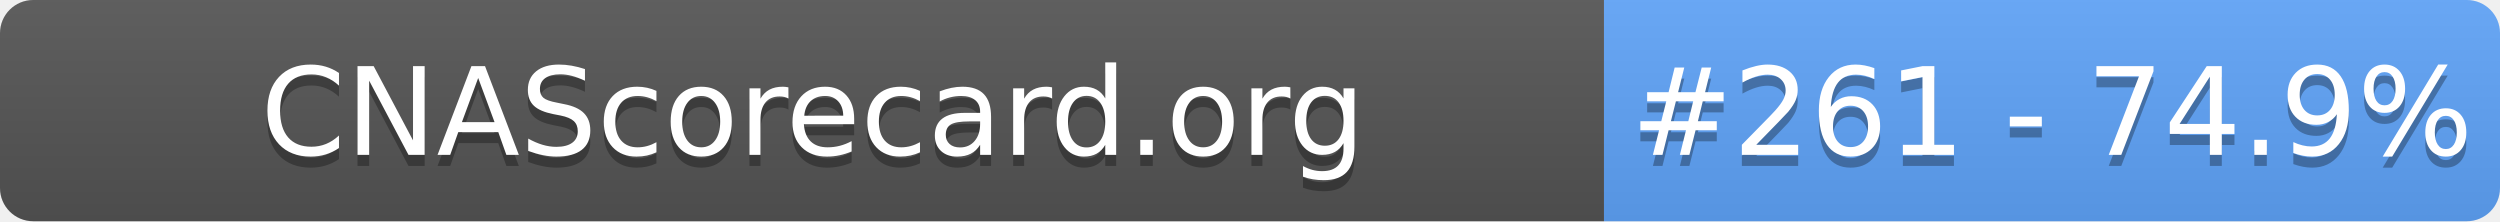
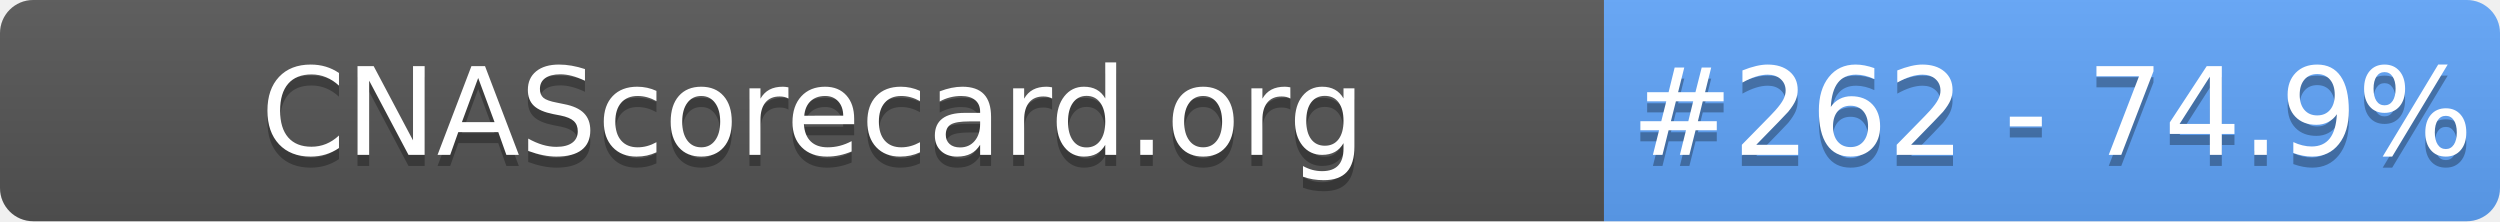
- <svg xmlns="http://www.w3.org/2000/svg" width="226" height="20" role="img" aria-label="CNAScorecard.org: #261 - 74.9%">
+ <svg xmlns="http://www.w3.org/2000/svg" width="226" height="20" role="img" aria-label="CNAScorecard.org: #262 - 74.9%">
  <linearGradient id="s" x2="0" y2="100%">
    <stop offset="0" stop-color="#bbb" stop-opacity=".1" />
    <stop offset="1" stop-opacity=".1" />
  </linearGradient>
  <clipPath id="r">
    <rect width="226" height="20" rx="3" fill="#fff" />
  </clipPath>
  <g clip-path="url(#r)">
    <rect width="145" height="20" fill="#555" />
    <rect x="145" width="81" height="20" fill="#60A5FA" />
    <rect width="226" height="20" fill="url(#s)" />
  </g>
  <g fill="#fff" text-anchor="middle" font-family="Verdana,Geneva,DejaVu Sans,sans-serif" text-rendering="geometricPrecision" font-size="110">
    <text aria-hidden="true" x="735" y="150" fill="#010101" fill-opacity=".3" transform="scale(.1)" textLength="1350">CNAScorecard.org</text>
    <text x="735" y="140" transform="scale(.1)" fill="#fff" textLength="1350">CNAScorecard.org</text>
-     <text aria-hidden="true" x="1855" y="150" fill="#010101" fill-opacity=".3" transform="scale(.1)" textLength="660">#261 - 74.9%</text>
-     <text x="1855" y="140" transform="scale(.1)" fill="#fff" textLength="660">#261 - 74.9%</text>
+     <text aria-hidden="true" x="1855" y="150" fill="#010101" fill-opacity=".3" transform="scale(.1)" textLength="660">#262 - 74.9%</text>
+     <text x="1855" y="140" transform="scale(.1)" fill="#fff" textLength="660">#262 - 74.9%</text>
  </g>
</svg>
